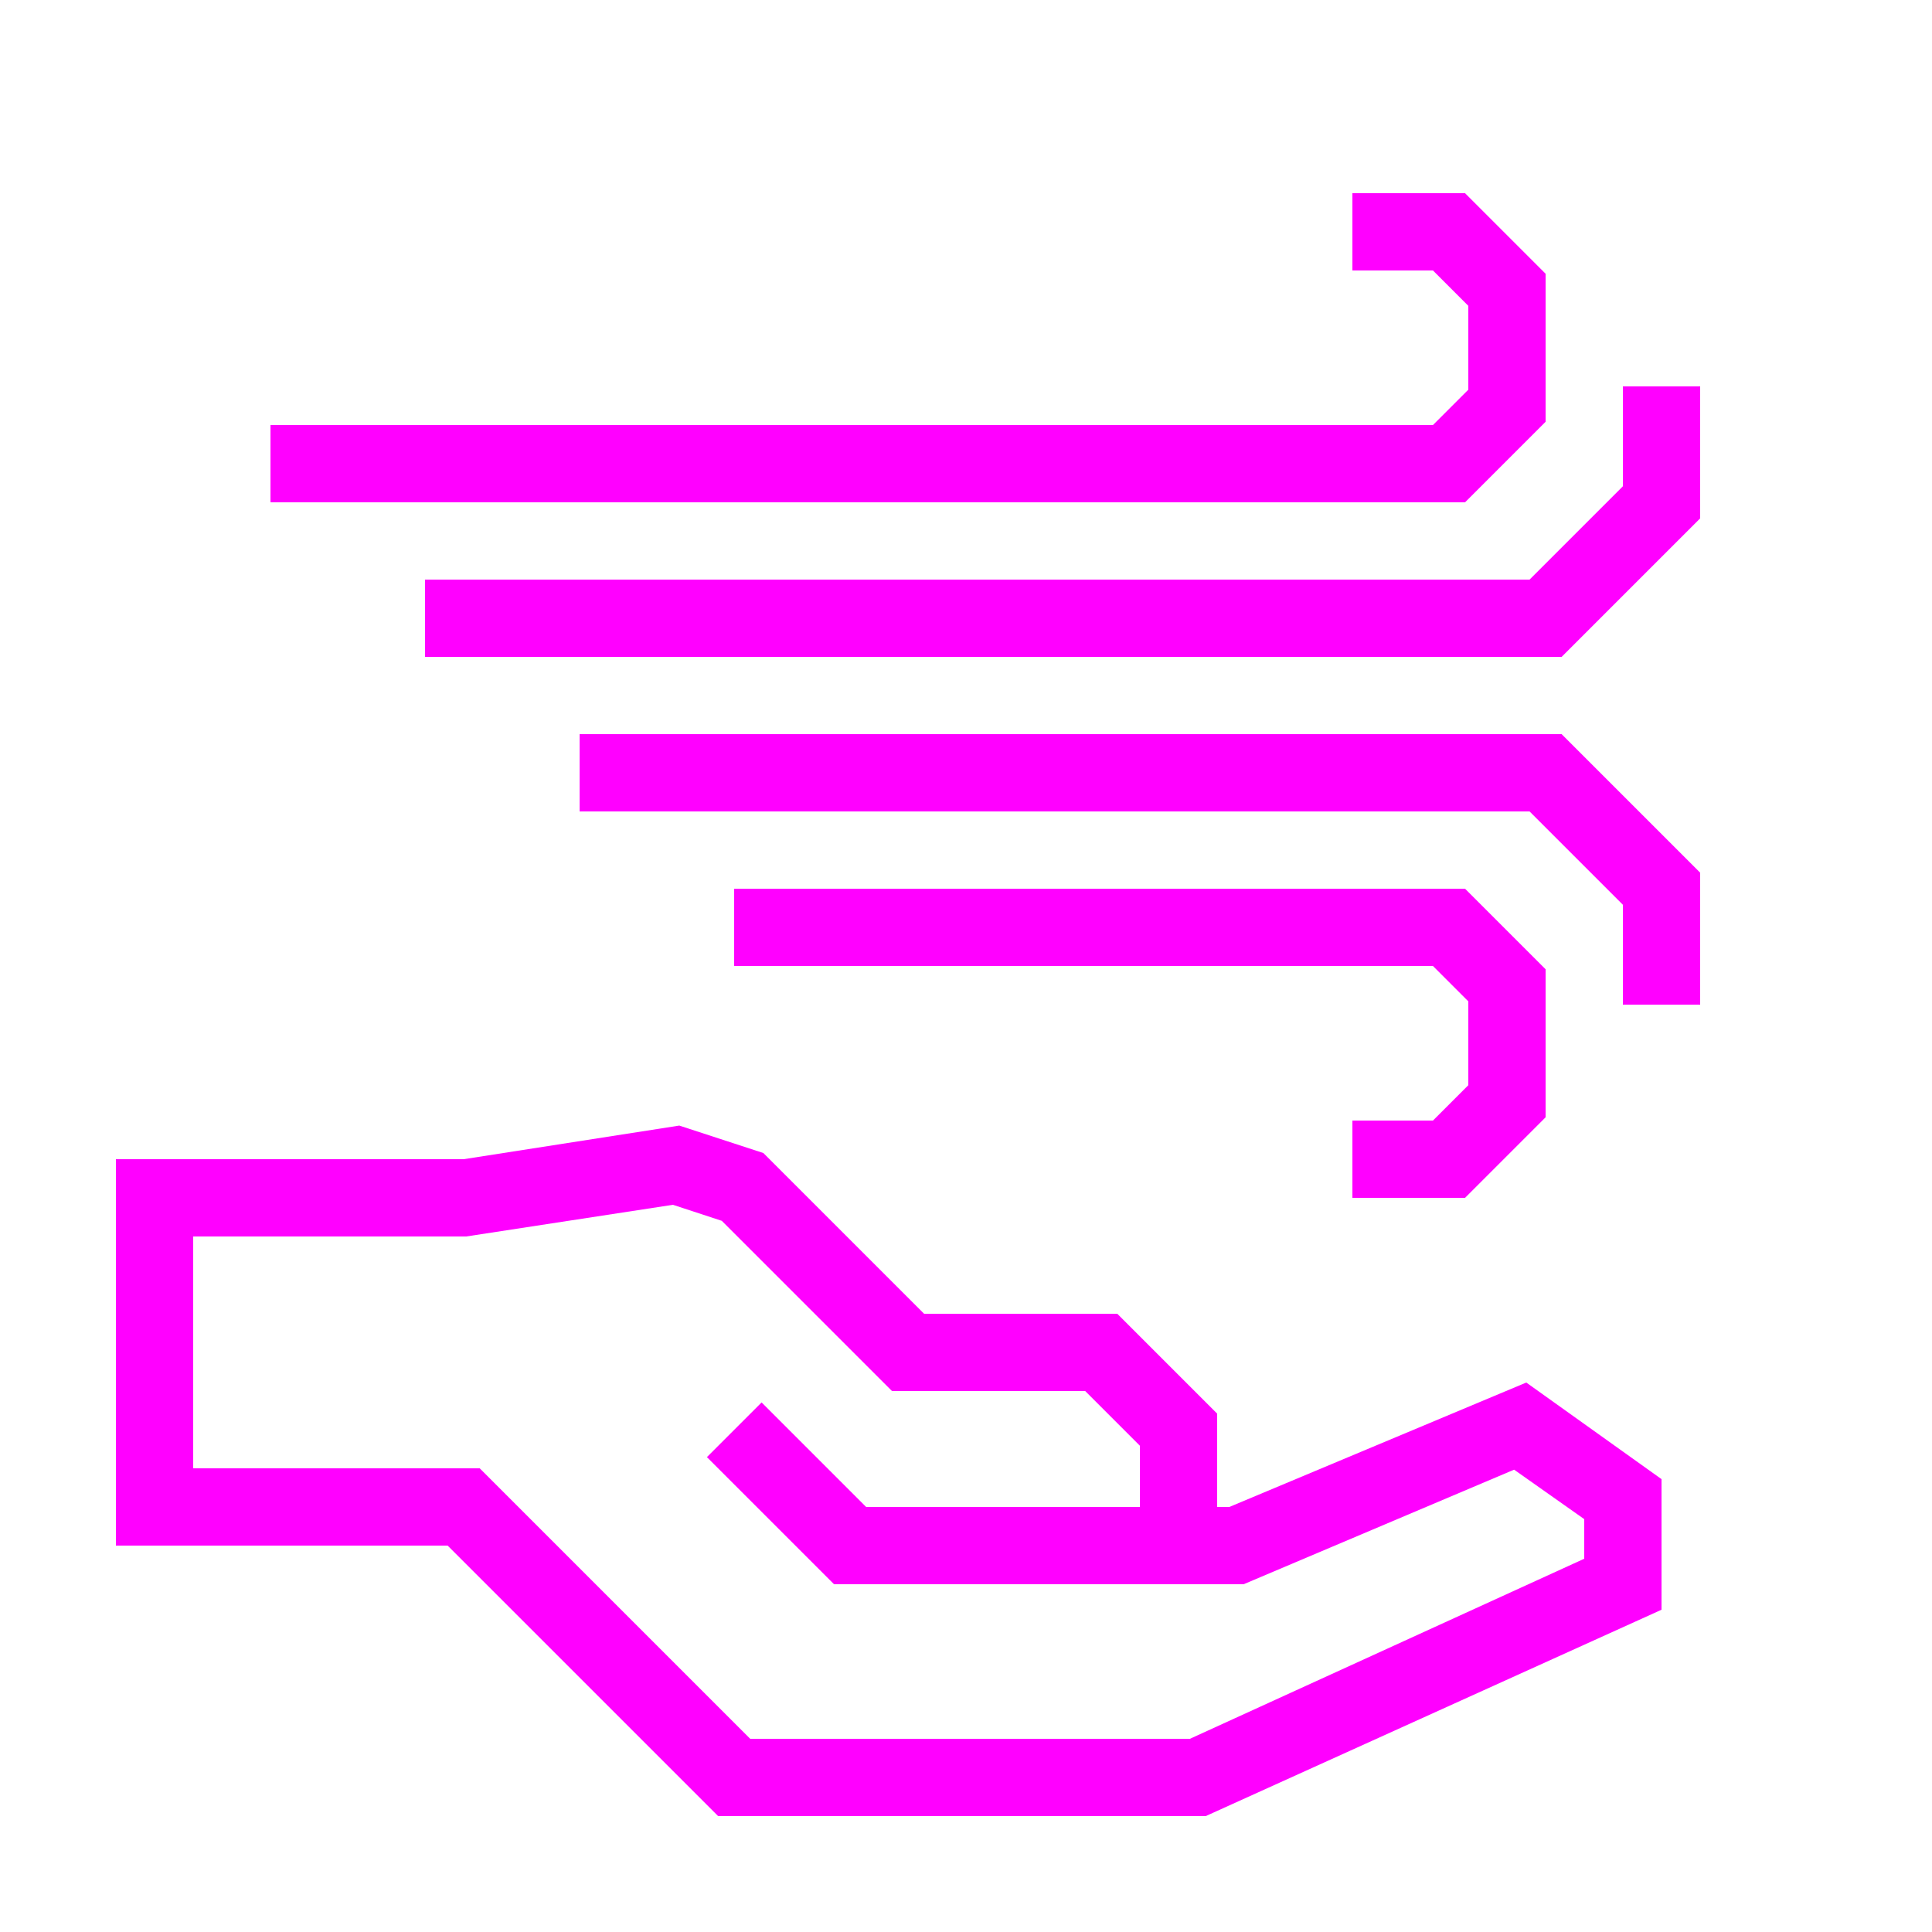
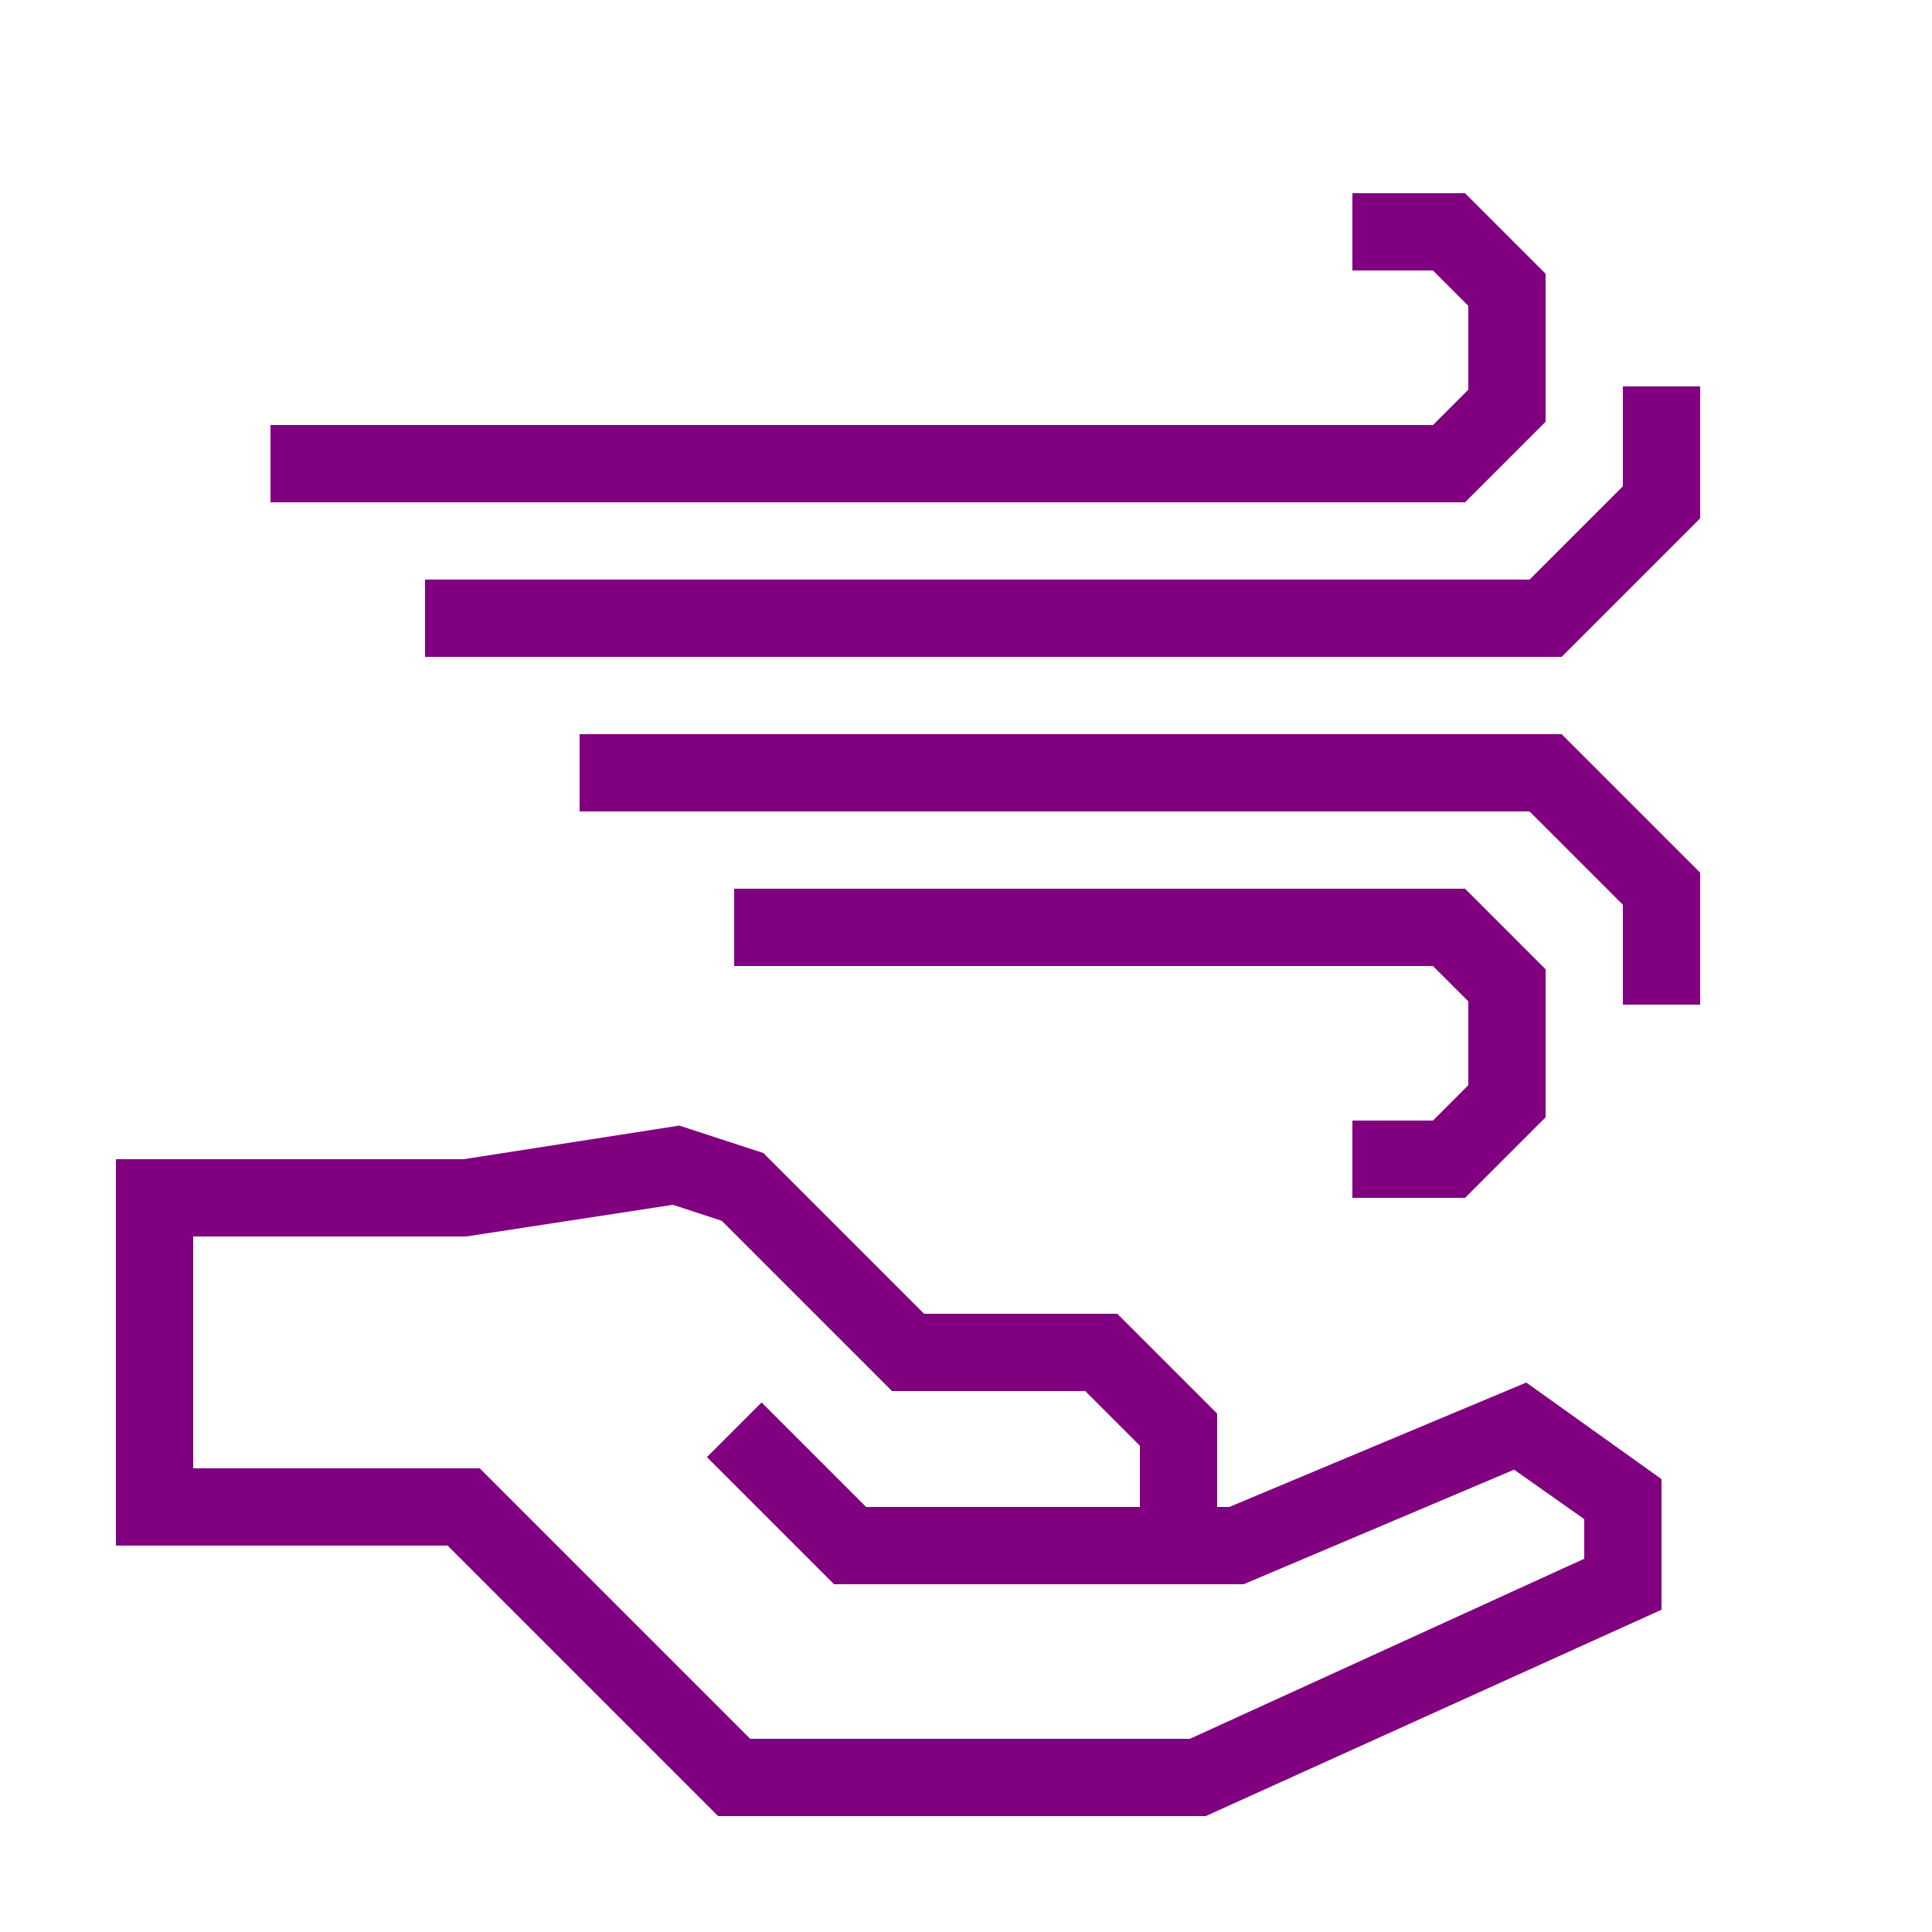
- <svg xmlns="http://www.w3.org/2000/svg" data-name="Warstwa 1" viewBox="0 0 100 100" x="0px" y="0px" style="fill:fuchsia">
+ <svg xmlns="http://www.w3.org/2000/svg" data-name="Warstwa 1" viewBox="0 0 100 100" x="0px" y="0px" style="fill:purple">
  <path d="M63.63,78H63V73.17L57.83,68h-10l-8.32-8.32-4.35-1.42L24,60H6V80H23.17l14,14H62.41L86,83.32V76.56l-7-5ZM82,80.68,61.59,90H38.83l-14-14H10V64H24.13l10.7-1.64,2.53.83L46.17,72h10L59,74.83V78H44.83l-5.41-5.41-2.83,2.83L43.17,82H64.37l14-5.93L82,78.63Z" />
  <polygon points="74.17 58 70 58 70 62 75.83 62 80 57.83 80 50.17 75.83 46 38 46 38 50 74.17 50 76 51.83 76 56.17 74.17 58" />
  <polygon points="30 38 30 42 79.17 42 84 46.83 84 52 88 52 88 45.17 80.83 38 30 38" />
  <polygon points="80 21.83 80 14.17 75.83 10 70 10 70 14 74.17 14 76 15.83 76 20.17 74.17 22 14 22 14 26 75.83 26 80 21.83" />
  <polygon points="84 20 84 25.17 79.17 30 22 30 22 34 80.83 34 88 26.83 88 20 84 20" />
</svg>
